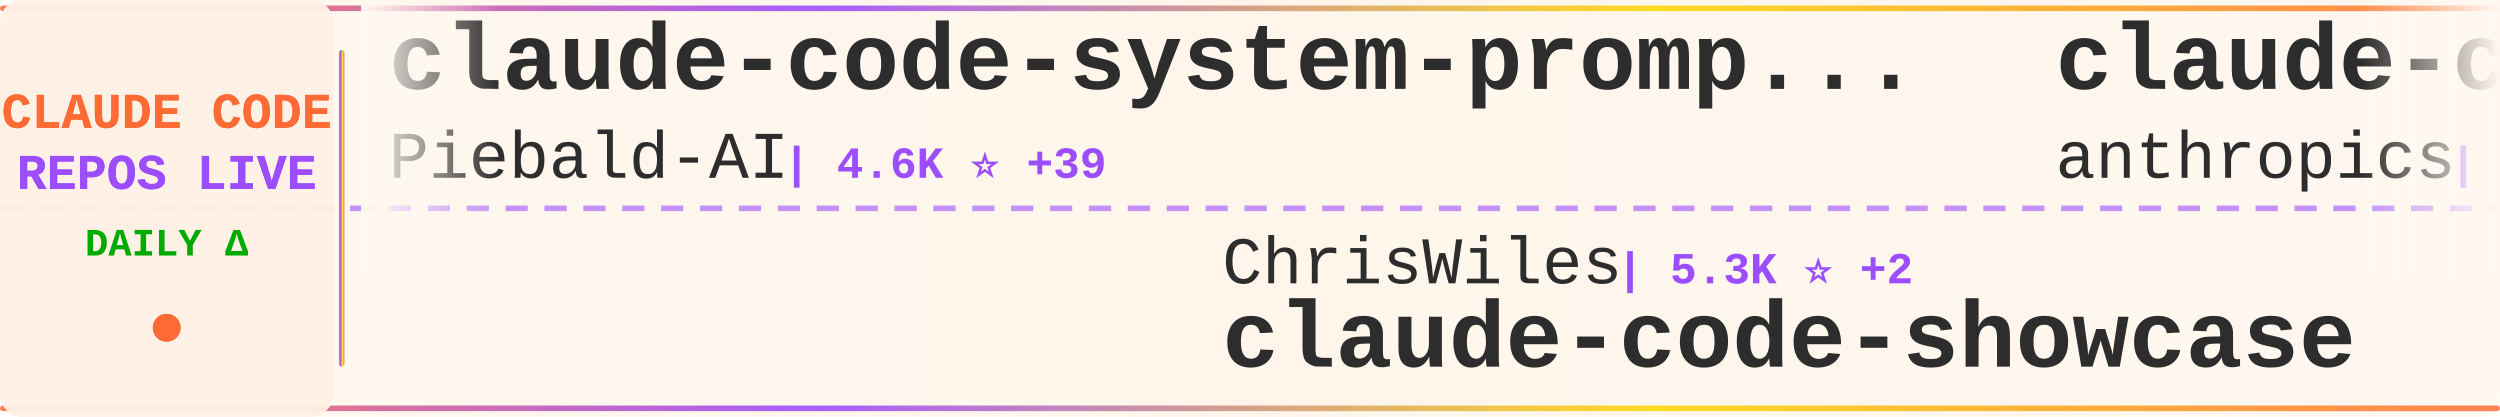
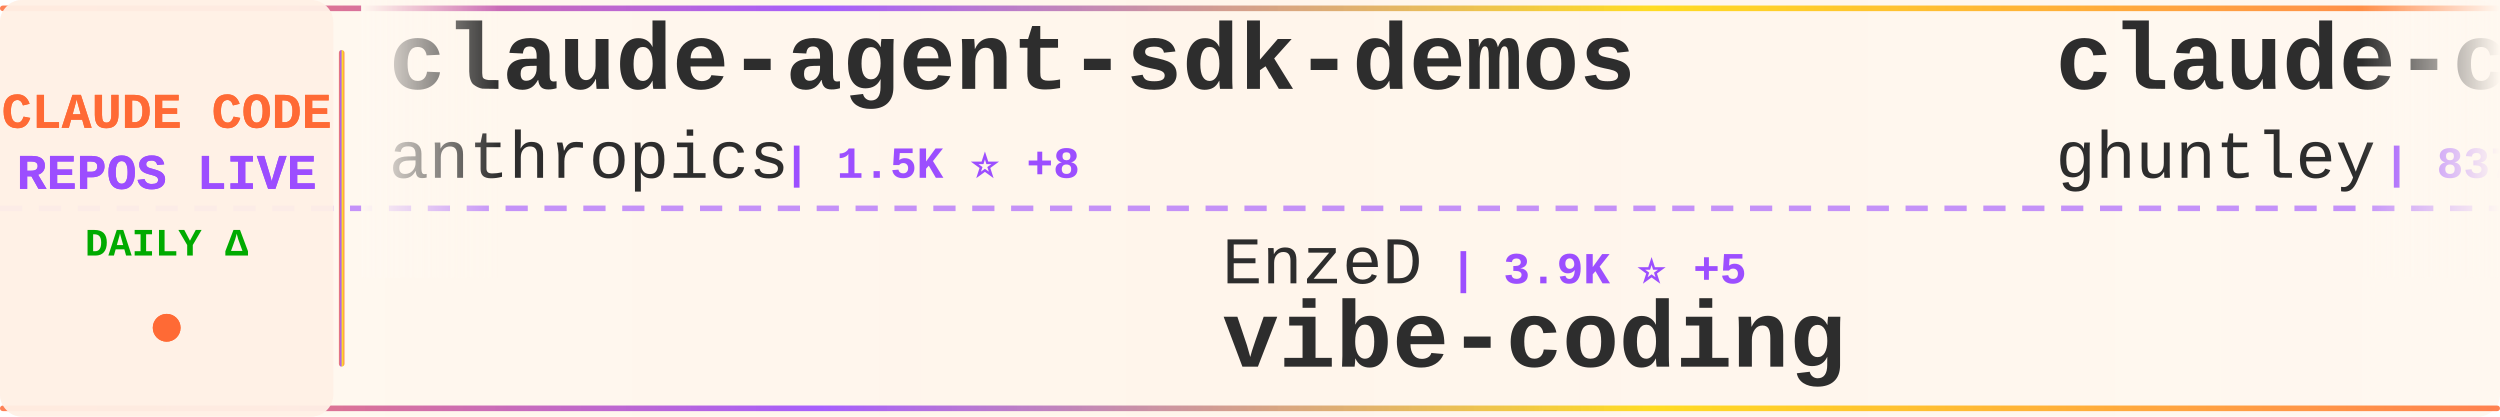
<svg xmlns="http://www.w3.org/2000/svg" width="900" height="150">
  <defs>
    <linearGradient id="tickerBg" x1="0%" y1="0%" x2="100%" y2="0%">
      <stop offset="0%" style="stop-color:#fff8f0;stop-opacity:0.98" />
      <stop offset="50%" style="stop-color:#fff5eb;stop-opacity:1" />
      <stop offset="100%" style="stop-color:#fff8f0;stop-opacity:0.98" />
    </linearGradient>
    <linearGradient id="borderGrad" x1="0%" y1="0%" x2="100%" y2="0%">
      <stop offset="0%" style="stop-color:#FF6B35;stop-opacity:0.85">
        <animate attributeName="stop-opacity" values="0.85;1;0.85" dur="2s" repeatCount="indefinite" />
      </stop>
      <stop offset="33%" style="stop-color:#9C4EFF;stop-opacity:0.9">
        <animate attributeName="stop-opacity" values="0.9;1;0.9" dur="2.2s" repeatCount="indefinite" />
      </stop>
      <stop offset="66%" style="stop-color:#FFD700;stop-opacity:0.85">
        <animate attributeName="stop-opacity" values="0.85;1;0.85" dur="1.8s" repeatCount="indefinite" />
      </stop>
      <stop offset="100%" style="stop-color:#FF6B35;stop-opacity:0.85">
        <animate attributeName="stop-opacity" values="0.85;1;0.85" dur="2s" repeatCount="indefinite" />
      </stop>
    </linearGradient>
    <filter id="textGlow">
      <feGaussianBlur stdDeviation="0.15" result="coloredBlur" />
      <feMerge>
        <feMergeNode in="coloredBlur" />
        <feMergeNode in="SourceGraphic" />
      </feMerge>
    </filter>
    <filter id="metricGlow">
      <feGaussianBlur stdDeviation="0.2" result="coloredBlur" />
      <feMerge>
        <feMergeNode in="coloredBlur" />
        <feMergeNode in="SourceGraphic" />
      </feMerge>
    </filter>
    <linearGradient id="leftFade" x1="0%" y1="0%" x2="100%" y2="0%">
      <stop offset="0%" style="stop-color:#fff8f0;stop-opacity:1" />
      <stop offset="100%" style="stop-color:#fff8f0;stop-opacity:0" />
    </linearGradient>
    <linearGradient id="rightFade" x1="0%" y1="0%" x2="100%" y2="0%">
      <stop offset="0%" style="stop-color:#fff8f0;stop-opacity:0" />
      <stop offset="100%" style="stop-color:#fff8f0;stop-opacity:1" />
    </linearGradient>
  </defs>
  <rect width="900" height="150" fill="url(#tickerBg)" rx="8" />
  <rect x="0" y="2" width="900" height="2" fill="url(#borderGrad)" rx="1" />
  <rect x="0" y="146" width="900" height="2" fill="url(#borderGrad)" rx="1" />
  <line x1="0" y1="75" x2="900" y2="75" stroke="#9C4EFF" stroke-width="2" stroke-dasharray="8 6" opacity="0.6" />
  <rect x="0" y="0" width="120" height="150" fill="#fff0e6" opacity="0.95" rx="8" />
  <text x="60" y="46" font-family="'Courier New', monospace" font-size="18" font-weight="bold" fill="#FF6B35" text-anchor="middle" filter="url(#textGlow)">
    CLAUDE CODE
  </text>
  <text x="60" y="68" font-family="'Courier New', monospace" font-size="18" font-weight="bold" fill="#9C4EFF" text-anchor="middle" filter="url(#textGlow)">
    REPOS LIVE
  </text>
  <text x="60" y="92" font-family="'Courier New', monospace" font-size="14" font-weight="bold" fill="#00aa00" text-anchor="middle">
    DAILY Δ
  </text>
  <circle cx="60" cy="118" r="5" fill="#FF6B35" filter="url(#metricGlow)">
    <animate attributeName="r" values="4;6;4" dur="1.5s" repeatCount="indefinite" />
    <animate attributeName="opacity" values="0.6;1;0.6" dur="1.5s" repeatCount="indefinite" />
  </circle>
  <rect x="122" y="18" width="2" height="114" fill="url(#borderGrad)" rx="1" />
  <clipPath id="tickerClip">
    <rect x="130" y="0" width="770" height="150" />
  </clipPath>
  <g clip-path="url(#tickerClip)">
    <g id="tickerItems">
      <animateTransform attributeName="transform" attributeType="XML" type="translate" from="0 0" to="-3000 0" dur="54s" repeatCount="indefinite" />
      <g transform="translate(0, 0)">
-         <text x="140" y="32" font-family="'Courier New', monospace" font-size="34" font-weight="bold" fill="#2d2d2d">claude-code-system-promp...</text>
-         <text x="140" y="64" font-family="'Courier New', monospace" font-size="24" font-weight="normal" fill="#2d2d2d" opacity="1.0">Piebald-AI</text>
-         <text x="282" y="64" font-family="'Courier New', monospace" font-size="16" font-weight="bold" fill="#9C4EFF"> | 4.6K ⭐ +39</text>
+         <text x="140" y="32" font-family="'Courier New', monospace" font-size="34" font-weight="bold" fill="#2d2d2d">claude-agent-sdk-demos</text>
+         <text x="140" y="64" font-family="'Courier New', monospace" font-size="24" font-weight="normal" fill="#2d2d2d" opacity="1.0">anthropics</text>
+         <text x="282" y="64" font-family="'Courier New', monospace" font-size="16" font-weight="bold" fill="#9C4EFF"> | 1.5K ⭐ +8</text>
      </g>
      <g transform="translate(300, 0)">
-         <text x="140" y="102" font-family="'Courier New', monospace" font-size="24" font-weight="normal" fill="#2d2d2d" opacity="1.0">ChrisWiles</text>
-         <text x="282" y="102" font-family="'Courier New', monospace" font-size="16" font-weight="bold" fill="#9C4EFF"> | 5.3K ⭐ +2</text>
-         <text x="140" y="132" font-family="'Courier New', monospace" font-size="34" font-weight="bold" fill="#2d2d2d">claude-code-showcase</text>
+         <text x="140" y="102" font-family="'Courier New', monospace" font-size="24" font-weight="normal" fill="#2d2d2d" opacity="1.0">EnzeD</text>
+         <text x="222" y="102" font-family="'Courier New', monospace" font-size="16" font-weight="bold" fill="#9C4EFF"> | 3.9K ⭐ +5</text>
+         <text x="140" y="132" font-family="'Courier New', monospace" font-size="34" font-weight="bold" fill="#2d2d2d">vibe-coding</text>
      </g>
      <g transform="translate(600, 0)">
-         <text x="140" y="32" font-family="'Courier New', monospace" font-size="34" font-weight="bold" fill="#2d2d2d">claude-code-security-rev...</text>
-         <text x="140" y="64" font-family="'Courier New', monospace" font-size="24" font-weight="normal" fill="#2d2d2d" opacity="1.0">anthropics</text>
-         <text x="282" y="64" font-family="'Courier New', monospace" font-size="16" font-weight="bold" fill="#9C4EFF"> | 3.0K ⭐ +3</text>
+         <text x="140" y="32" font-family="'Courier New', monospace" font-size="34" font-weight="bold" fill="#2d2d2d">claude-code-source-code-...</text>
+         <text x="140" y="64" font-family="'Courier New', monospace" font-size="24" font-weight="normal" fill="#2d2d2d" opacity="1.0">ghuntley</text>
+         <text x="258" y="64" font-family="'Courier New', monospace" font-size="16" font-weight="bold" fill="#9C4EFF"> | 837 ⭐</text>
      </g>
      <g transform="translate(900, 0)">
-         <text x="140" y="102" font-family="'Courier New', monospace" font-size="24" font-weight="normal" fill="#2d2d2d" opacity="1.0">anthropics</text>
-         <text x="282" y="102" font-family="'Courier New', monospace" font-size="16" font-weight="bold" fill="#9C4EFF"> | 71.4K ⭐ +407</text>
-         <text x="140" y="132" font-family="'Courier New', monospace" font-size="34" font-weight="bold" fill="#2d2d2d">skills</text>
+         <text x="140" y="102" font-family="'Courier New', monospace" font-size="24" font-weight="normal" fill="#2d2d2d" opacity="1.0">zhukunpenglinyutong</text>
+         <text x="390" y="102" font-family="'Courier New', monospace" font-size="16" font-weight="bold" fill="#9C4EFF"> | 1.3K ⭐ +4</text>
+         <text x="140" y="132" font-family="'Courier New', monospace" font-size="34" font-weight="bold" fill="#2d2d2d">idea-claude-code-gui</text>
      </g>
      <g transform="translate(1200, 0)">
-         <text x="140" y="32" font-family="'Courier New', monospace" font-size="34" font-weight="bold" fill="#2d2d2d">Personal_AI_Infrastructu...</text>
-         <text x="140" y="64" font-family="'Courier New', monospace" font-size="24" font-weight="normal" fill="#2d2d2d" opacity="1.0">danielmiessler</text>
-         <text x="330" y="64" font-family="'Courier New', monospace" font-size="16" font-weight="bold" fill="#9C4EFF"> | 8.8K ⭐ +127</text>
+         <text x="140" y="32" font-family="'Courier New', monospace" font-size="34" font-weight="bold" fill="#2d2d2d">claude-code-requirements...</text>
+         <text x="140" y="64" font-family="'Courier New', monospace" font-size="24" font-weight="normal" fill="#2d2d2d" opacity="1.0">rizethereum</text>
+         <text x="294" y="64" font-family="'Courier New', monospace" font-size="16" font-weight="bold" fill="#9C4EFF"> | 1.7K ⭐ +1</text>
      </g>
      <g transform="translate(1500, 0)">
-         <text x="140" y="102" font-family="'Courier New', monospace" font-size="24" font-weight="normal" fill="#2d2d2d" opacity="1.0">anthropics</text>
-         <text x="282" y="102" font-family="'Courier New', monospace" font-size="16" font-weight="bold" fill="#9C4EFF"> | 67.6K ⭐ +257</text>
-         <text x="140" y="132" font-family="'Courier New', monospace" font-size="34" font-weight="bold" fill="#2d2d2d">claude-code</text>
+         <text x="140" y="102" font-family="'Courier New', monospace" font-size="24" font-weight="normal" fill="#2d2d2d" opacity="1.0">eyaltoledano</text>
+         <text x="306" y="102" font-family="'Courier New', monospace" font-size="16" font-weight="bold" fill="#9C4EFF"> | 25.5K ⭐ +15</text>
+         <text x="140" y="132" font-family="'Courier New', monospace" font-size="34" font-weight="bold" fill="#2d2d2d">claude-task-master</text>
      </g>
      <g transform="translate(1800, 0)">
-         <text x="140" y="32" font-family="'Courier New', monospace" font-size="34" font-weight="bold" fill="#2d2d2d">spec-kit</text>
-         <text x="140" y="64" font-family="'Courier New', monospace" font-size="24" font-weight="normal" fill="#2d2d2d" opacity="1.0">github</text>
-         <text x="234" y="64" font-family="'Courier New', monospace" font-size="16" font-weight="bold" fill="#9C4EFF"> | 70.4K ⭐ +196</text>
+         <text x="140" y="32" font-family="'Courier New', monospace" font-size="34" font-weight="bold" fill="#2d2d2d">superpowers</text>
+         <text x="140" y="64" font-family="'Courier New', monospace" font-size="24" font-weight="normal" fill="#2d2d2d" opacity="1.0">obra</text>
+         <text x="210" y="64" font-family="'Courier New', monospace" font-size="16" font-weight="bold" fill="#9C4EFF"> | 54.4K ⭐ +880</text>
      </g>
      <g transform="translate(2100, 0)">
-         <text x="140" y="102" font-family="'Courier New', monospace" font-size="24" font-weight="normal" fill="#2d2d2d" opacity="1.0">disler</text>
-         <text x="234" y="102" font-family="'Courier New', monospace" font-size="16" font-weight="bold" fill="#9C4EFF"> | 3.1K ⭐ +12</text>
-         <text x="140" y="132" font-family="'Courier New', monospace" font-size="34" font-weight="bold" fill="#2d2d2d">claude-code-hooks-master...</text>
+         <text x="140" y="102" font-family="'Courier New', monospace" font-size="24" font-weight="normal" fill="#2d2d2d" opacity="1.0">Pimzino</text>
+         <text x="246" y="102" font-family="'Courier New', monospace" font-size="16" font-weight="bold" fill="#9C4EFF"> | 3.4K ⭐</text>
+         <text x="140" y="132" font-family="'Courier New', monospace" font-size="34" font-weight="bold" fill="#2d2d2d">claude-code-spec-workflo...</text>
      </g>
      <g transform="translate(2400, 0)">
-         <text x="140" y="32" font-family="'Courier New', monospace" font-size="34" font-weight="bold" fill="#2d2d2d">learn-claude-code</text>
-         <text x="140" y="64" font-family="'Courier New', monospace" font-size="24" font-weight="normal" fill="#2d2d2d" opacity="1.0">shareAI-lab</text>
-         <text x="294" y="64" font-family="'Courier New', monospace" font-size="16" font-weight="bold" fill="#9C4EFF"> | 17.2K ⭐ +46</text>
+         <text x="140" y="32" font-family="'Courier New', monospace" font-size="34" font-weight="bold" fill="#2d2d2d">claude-code-cookbook</text>
+         <text x="140" y="64" font-family="'Courier New', monospace" font-size="24" font-weight="normal" fill="#2d2d2d" opacity="1.0">wasabeef</text>
+         <text x="258" y="64" font-family="'Courier New', monospace" font-size="16" font-weight="bold" fill="#9C4EFF"> | 1.0K ⭐ +2</text>
      </g>
      <g transform="translate(2700, 0)">
-         <text x="140" y="102" font-family="'Courier New', monospace" font-size="24" font-weight="normal" fill="#2d2d2d" opacity="1.0">anthropics</text>
-         <text x="282" y="102" font-family="'Courier New', monospace" font-size="16" font-weight="bold" fill="#9C4EFF"> | 577 ⭐ +1</text>
-         <text x="140" y="132" font-family="'Courier New', monospace" font-size="34" font-weight="bold" fill="#2d2d2d">claude-code-base-action</text>
+         <text x="140" y="102" font-family="'Courier New', monospace" font-size="24" font-weight="normal" fill="#2d2d2d" opacity="1.0">sugyan</text>
+         <text x="234" y="102" font-family="'Courier New', monospace" font-size="16" font-weight="bold" fill="#9C4EFF"> | 918 ⭐ +1</text>
+         <text x="140" y="132" font-family="'Courier New', monospace" font-size="34" font-weight="bold" fill="#2d2d2d">claude-code-webui</text>
      </g>
      <g transform="translate(3000, 0)">
-         <text x="140" y="32" font-family="'Courier New', monospace" font-size="34" font-weight="bold" fill="#2d2d2d">claude-code-system-promp...</text>
-         <text x="140" y="64" font-family="'Courier New', monospace" font-size="24" font-weight="normal" fill="#2d2d2d" opacity="1.0">Piebald-AI</text>
-         <text x="282" y="64" font-family="'Courier New', monospace" font-size="16" font-weight="bold" fill="#9C4EFF"> | 4.6K ⭐ +39</text>
+         <text x="140" y="32" font-family="'Courier New', monospace" font-size="34" font-weight="bold" fill="#2d2d2d">claude-agent-sdk-demos</text>
+         <text x="140" y="64" font-family="'Courier New', monospace" font-size="24" font-weight="normal" fill="#2d2d2d" opacity="1.0">anthropics</text>
+         <text x="282" y="64" font-family="'Courier New', monospace" font-size="16" font-weight="bold" fill="#9C4EFF"> | 1.5K ⭐ +8</text>
      </g>
      <g transform="translate(3300, 0)">
-         <text x="140" y="102" font-family="'Courier New', monospace" font-size="24" font-weight="normal" fill="#2d2d2d" opacity="1.0">ChrisWiles</text>
-         <text x="282" y="102" font-family="'Courier New', monospace" font-size="16" font-weight="bold" fill="#9C4EFF"> | 5.3K ⭐ +2</text>
-         <text x="140" y="132" font-family="'Courier New', monospace" font-size="34" font-weight="bold" fill="#2d2d2d">claude-code-showcase</text>
+         <text x="140" y="102" font-family="'Courier New', monospace" font-size="24" font-weight="normal" fill="#2d2d2d" opacity="1.0">EnzeD</text>
+         <text x="222" y="102" font-family="'Courier New', monospace" font-size="16" font-weight="bold" fill="#9C4EFF"> | 3.9K ⭐ +5</text>
+         <text x="140" y="132" font-family="'Courier New', monospace" font-size="34" font-weight="bold" fill="#2d2d2d">vibe-coding</text>
      </g>
      <g transform="translate(3600, 0)">
-         <text x="140" y="32" font-family="'Courier New', monospace" font-size="34" font-weight="bold" fill="#2d2d2d">claude-code-security-rev...</text>
-         <text x="140" y="64" font-family="'Courier New', monospace" font-size="24" font-weight="normal" fill="#2d2d2d" opacity="1.0">anthropics</text>
-         <text x="282" y="64" font-family="'Courier New', monospace" font-size="16" font-weight="bold" fill="#9C4EFF"> | 3.0K ⭐ +3</text>
+         <text x="140" y="32" font-family="'Courier New', monospace" font-size="34" font-weight="bold" fill="#2d2d2d">claude-code-source-code-...</text>
+         <text x="140" y="64" font-family="'Courier New', monospace" font-size="24" font-weight="normal" fill="#2d2d2d" opacity="1.0">ghuntley</text>
+         <text x="258" y="64" font-family="'Courier New', monospace" font-size="16" font-weight="bold" fill="#9C4EFF"> | 837 ⭐</text>
      </g>
      <g transform="translate(3900, 0)">
-         <text x="140" y="102" font-family="'Courier New', monospace" font-size="24" font-weight="normal" fill="#2d2d2d" opacity="1.0">anthropics</text>
-         <text x="282" y="102" font-family="'Courier New', monospace" font-size="16" font-weight="bold" fill="#9C4EFF"> | 71.4K ⭐ +407</text>
-         <text x="140" y="132" font-family="'Courier New', monospace" font-size="34" font-weight="bold" fill="#2d2d2d">skills</text>
+         <text x="140" y="102" font-family="'Courier New', monospace" font-size="24" font-weight="normal" fill="#2d2d2d" opacity="1.0">zhukunpenglinyutong</text>
+         <text x="390" y="102" font-family="'Courier New', monospace" font-size="16" font-weight="bold" fill="#9C4EFF"> | 1.3K ⭐ +4</text>
+         <text x="140" y="132" font-family="'Courier New', monospace" font-size="34" font-weight="bold" fill="#2d2d2d">idea-claude-code-gui</text>
      </g>
    </g>
  </g>
  <rect x="130" y="0" width="50" height="100" fill="url(#leftFade)" />
  <rect x="850" y="0" width="50" height="100" fill="url(#rightFade)" />
</svg>
